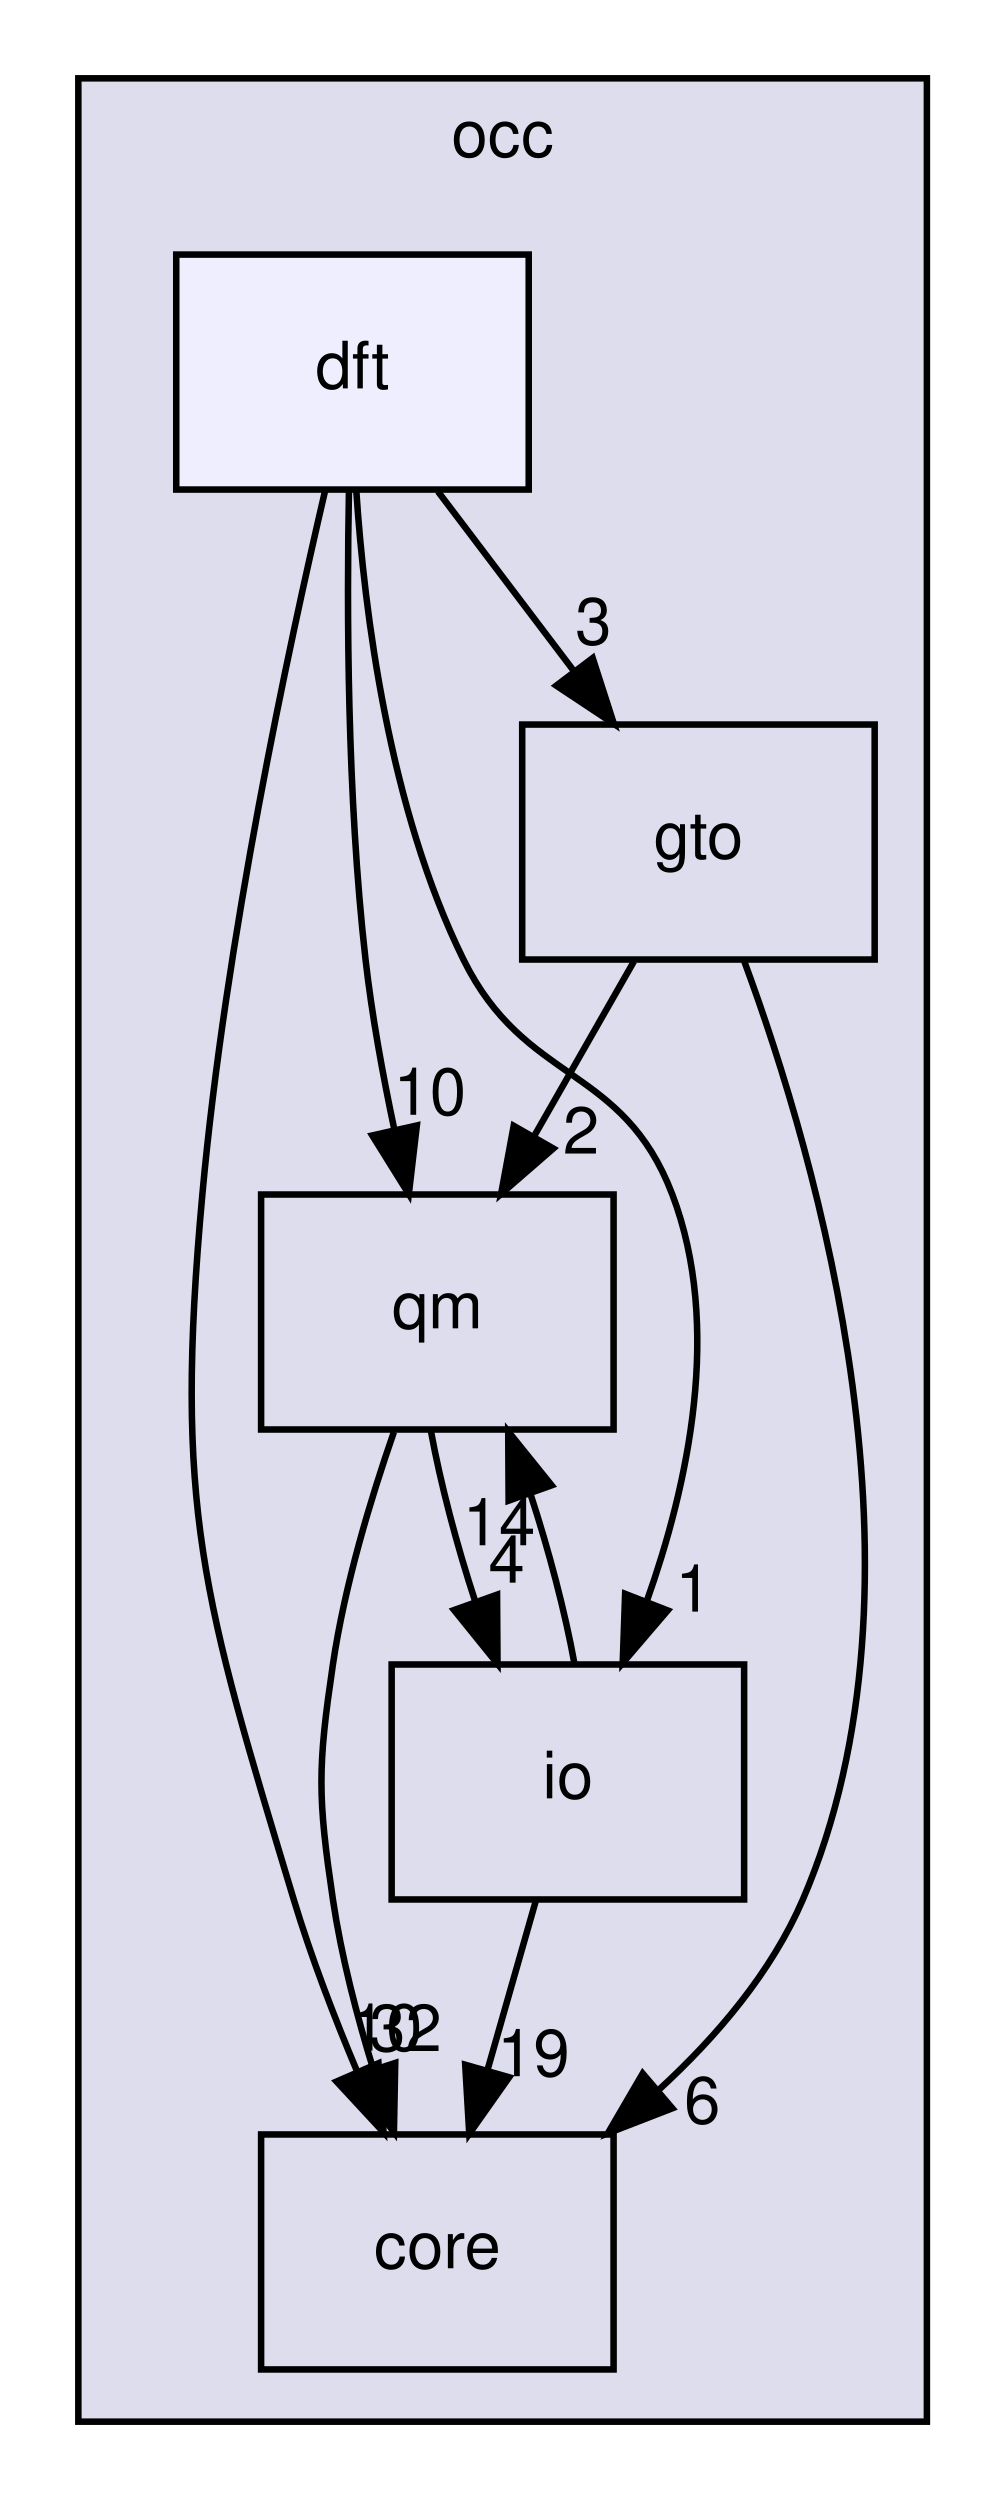
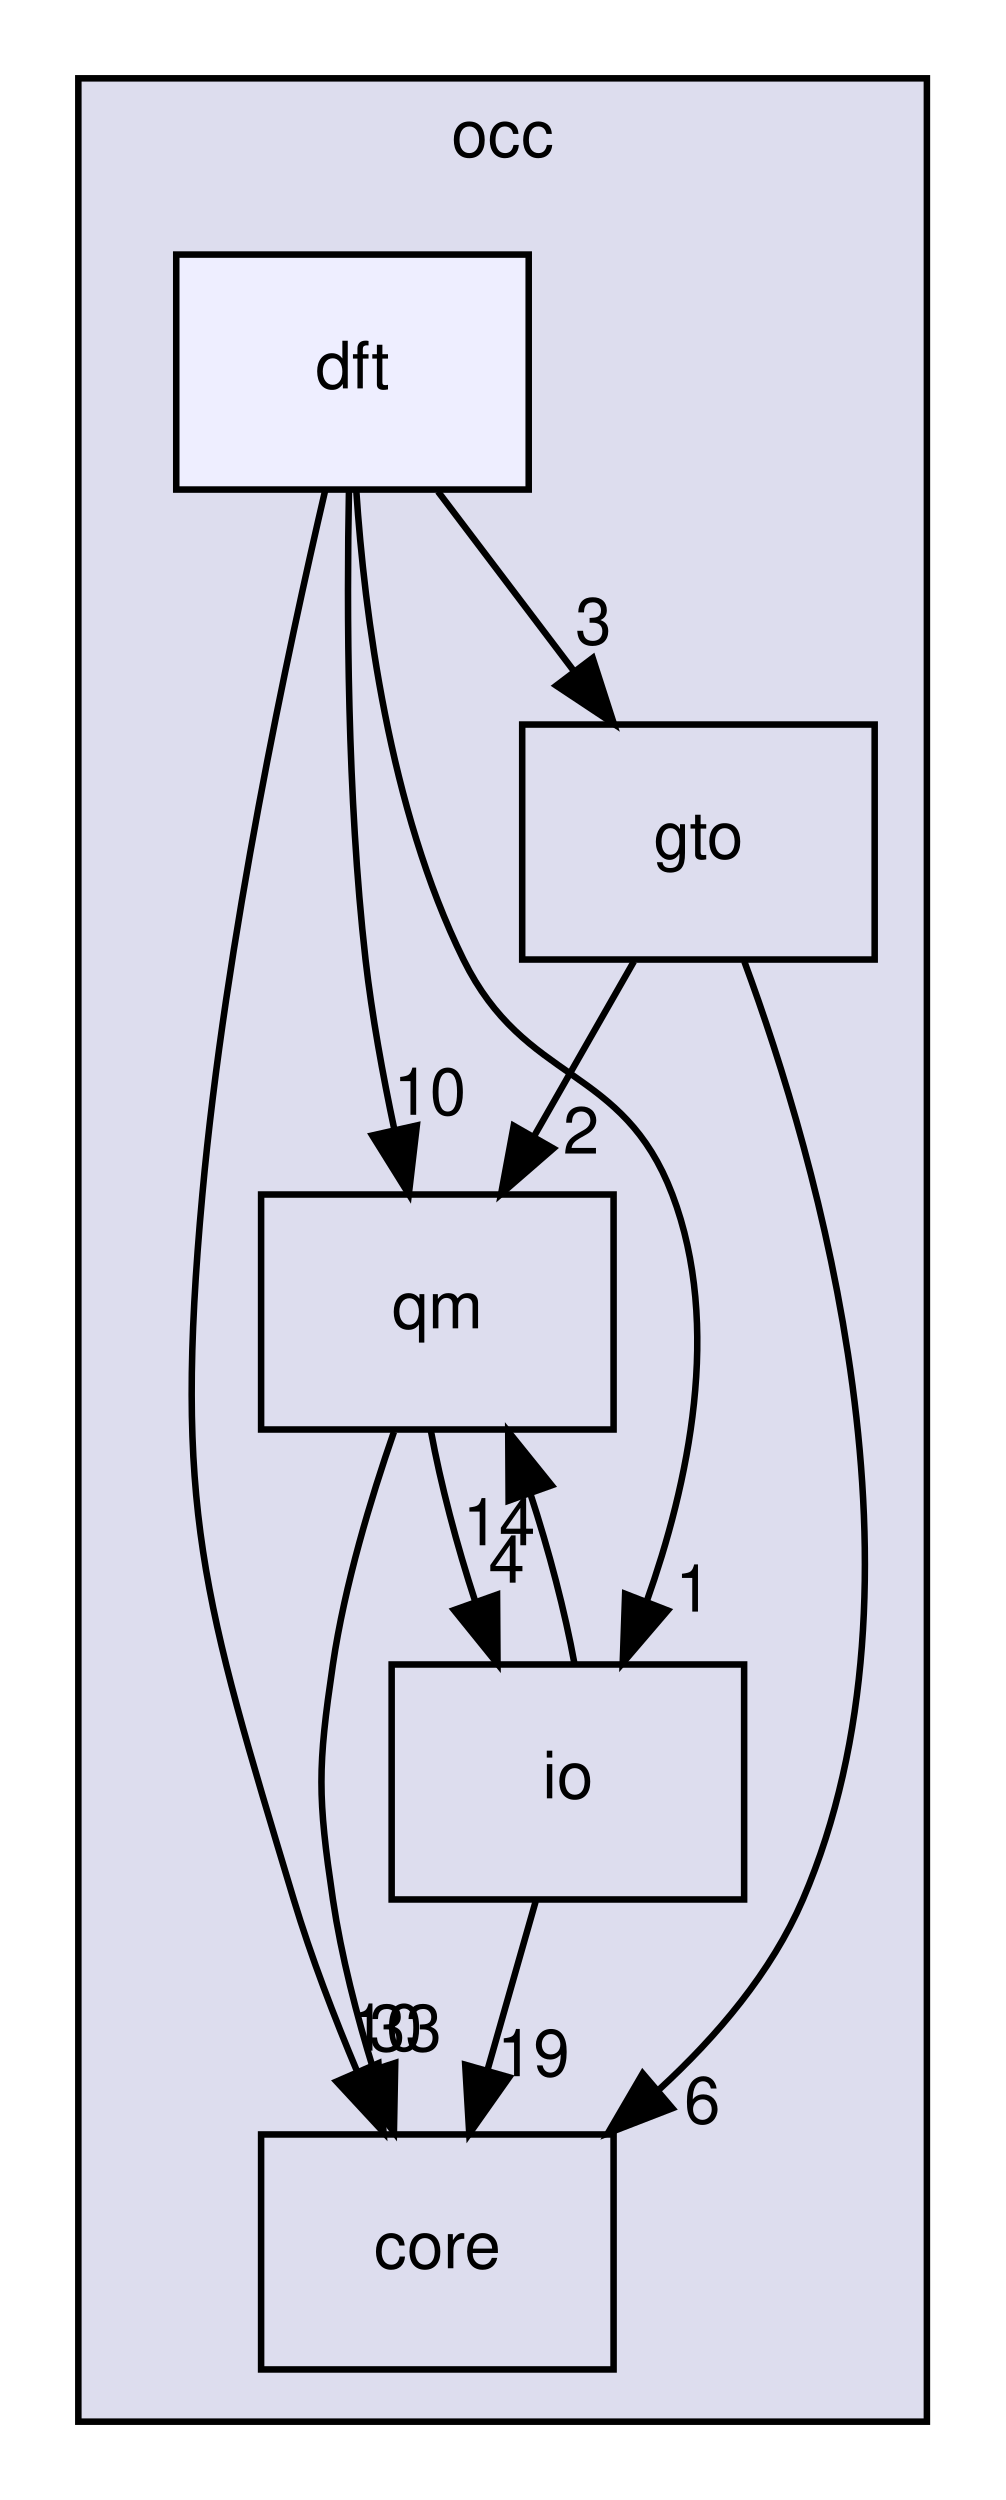
<svg xmlns="http://www.w3.org/2000/svg" xmlns:xlink="http://www.w3.org/1999/xlink" width="154pt" height="383pt" viewBox="0.00 0.00 154.00 383.00">
  <g id="graph0" class="graph" transform="scale(1 1) rotate(0) translate(4 379)">
    <g id="clust1" class="cluster">
      <g id="a_clust1">
        <a xlink:href="dir_8b7861ad11e4db9a5e6a6da237b17e56.html" target="_top" xlink:title="occ">
          <polygon fill="#ddddee" stroke="black" points="8,-8 8,-367 138,-367 138,-8 8,-8" />
          <text text-anchor="middle" x="73" y="-355" font-family="Helvetica,sans-Serif" font-size="10.00">occ</text>
        </a>
      </g>
    </g>
    <g id="node1" class="node">
      <g id="a_node1">
        <a xlink:href="dir_737cf82dfc93877bbe50a83dfe5e1c2d.html" target="_top" xlink:title="qm">
          <polygon fill="none" stroke="black" points="90,-196 36,-196 36,-160 90,-160 90,-196" />
          <text text-anchor="middle" x="63" y="-175.5" font-family="Helvetica,sans-Serif" font-size="10.00">qm</text>
        </a>
      </g>
    </g>
    <g id="node2" class="node">
      <g id="a_node2">
        <a xlink:href="dir_a9a9bd00ca35510371062c24de1517b5.html" target="_top" xlink:title="core">
          <polygon fill="none" stroke="black" points="90,-52 36,-52 36,-16 90,-16 90,-52" />
          <text text-anchor="middle" x="63" y="-31.5" font-family="Helvetica,sans-Serif" font-size="10.00">core</text>
        </a>
      </g>
    </g>
    <g id="edge1" class="edge">
      <path fill="none" stroke="black" d="M56.35,-159.63C52.8,-149.42 48.8,-136.17 47,-124 44.66,-108.17 44.66,-103.83 47,-88 48.28,-79.35 50.67,-70.15 53.22,-61.89" />
      <polygon fill="black" stroke="black" points="56.55,-62.96 56.35,-52.37 49.9,-60.78 56.55,-62.96" />
      <g id="a_edge1-headlabel">
-         <a xlink:href="dir_000004_000003.html" target="_top" xlink:title="32">
-           <text text-anchor="middle" x="58.12" y="-64.77" font-family="Helvetica,sans-Serif" font-size="10.00">32</text>
+         <a xlink:href="dir_000004_000003.html" target="_top" xlink:title="33">
+           <text text-anchor="middle" x="58.12" y="-64.77" font-family="Helvetica,sans-Serif" font-size="10.00">33</text>
        </a>
      </g>
    </g>
    <g id="node4" class="node">
      <g id="a_node4">
        <a xlink:href="dir_eb006ca087d4b4837f6db1ad7c4b10da.html" target="_top" xlink:title="io">
          <polygon fill="none" stroke="black" points="110,-124 56,-124 56,-88 110,-88 110,-124" />
          <text text-anchor="middle" x="83" y="-103.5" font-family="Helvetica,sans-Serif" font-size="10.00">io</text>
        </a>
      </g>
    </g>
    <g id="edge2" class="edge">
      <path fill="none" stroke="black" d="M62.03,-159.7C63.47,-151.81 65.97,-142.3 68.84,-133.55" />
      <polygon fill="black" stroke="black" points="72.15,-134.7 72.22,-124.1 65.56,-132.34 72.15,-134.7" />
      <g id="a_edge2-headlabel">
        <a xlink:href="dir_000004_000011.html" target="_top" xlink:title="4">
          <text text-anchor="middle" x="73.61" y="-136.54" font-family="Helvetica,sans-Serif" font-size="10.00">4</text>
        </a>
      </g>
    </g>
    <g id="node3" class="node">
      <g id="a_node3">
        <a xlink:href="dir_cfc5afc38a17fd298438dc647b813568.html" target="_top" xlink:title="gto">
          <polygon fill="none" stroke="black" points="130,-268 76,-268 76,-232 130,-232 130,-268" />
          <text text-anchor="middle" x="103" y="-247.5" font-family="Helvetica,sans-Serif" font-size="10.00">gto</text>
        </a>
      </g>
    </g>
    <g id="edge3" class="edge">
      <path fill="none" stroke="black" d="M93.11,-231.7C88.51,-223.64 82.94,-213.89 77.85,-204.98" />
      <polygon fill="black" stroke="black" points="80.77,-203.05 72.77,-196.1 74.7,-206.52 80.77,-203.05" />
      <g id="a_edge3-headlabel">
        <a xlink:href="dir_000009_000004.html" target="_top" xlink:title="2">
          <text text-anchor="middle" x="85.02" y="-202.26" font-family="Helvetica,sans-Serif" font-size="10.00">2</text>
        </a>
      </g>
    </g>
    <g id="edge4" class="edge">
      <path fill="none" stroke="black" d="M110.03,-231.71C121.27,-201.28 139.99,-136.76 119,-88 114.21,-76.87 105.81,-66.99 96.95,-58.86" />
      <polygon fill="black" stroke="black" points="99,-56.01 89.12,-52.18 94.46,-61.34 99,-56.01" />
      <g id="a_edge4-headlabel">
        <a xlink:href="dir_000009_000003.html" target="_top" xlink:title="6">
          <text text-anchor="middle" x="103.58" y="-53.69" font-family="Helvetica,sans-Serif" font-size="10.00">6</text>
        </a>
      </g>
    </g>
    <g id="edge5" class="edge">
      <path fill="none" stroke="black" d="M84.01,-124.1C82.59,-131.96 80.1,-141.46 77.23,-150.23" />
      <polygon fill="black" stroke="black" points="73.92,-149.1 73.86,-159.7 80.51,-151.45 73.92,-149.1" />
      <g id="a_edge5-headlabel">
        <a xlink:href="dir_000011_000004.html" target="_top" xlink:title="14">
          <text text-anchor="middle" x="72.45" y="-142.26" font-family="Helvetica,sans-Serif" font-size="10.00">14</text>
        </a>
      </g>
    </g>
    <g id="edge6" class="edge">
      <path fill="none" stroke="black" d="M78.06,-87.7C75.83,-79.9 73.15,-70.51 70.67,-61.83" />
      <polygon fill="black" stroke="black" points="74,-60.76 67.89,-52.1 67.27,-62.68 74,-60.76" />
      <g id="a_edge6-headlabel">
        <a xlink:href="dir_000011_000003.html" target="_top" xlink:title="19">
          <text text-anchor="middle" x="77.72" y="-60.93" font-family="Helvetica,sans-Serif" font-size="10.00">19</text>
        </a>
      </g>
    </g>
    <g id="node5" class="node">
      <g id="a_node5">
        <a xlink:href="dir_7ab1db0ec535273aaa16e13087447790.html" target="_top" xlink:title="dft">
          <polygon fill="#eeeeff" stroke="black" points="77,-340 23,-340 23,-304 77,-304 77,-340" />
          <text text-anchor="middle" x="50" y="-319.5" font-family="Helvetica,sans-Serif" font-size="10.00">dft</text>
        </a>
      </g>
    </g>
    <g id="edge7" class="edge">
      <path fill="none" stroke="black" d="M49.46,-303.88C49.12,-285.91 49.16,-256.88 52,-232 52.97,-223.47 54.65,-214.27 56.41,-205.97" />
      <polygon fill="black" stroke="black" points="59.86,-206.58 58.63,-196.06 53.03,-205.05 59.86,-206.58" />
      <g id="a_edge7-headlabel">
        <a xlink:href="dir_000007_000004.html" target="_top" xlink:title="10">
          <text text-anchor="middle" x="61.85" y="-208.21" font-family="Helvetica,sans-Serif" font-size="10.00">10</text>
        </a>
      </g>
    </g>
    <g id="edge8" class="edge">
      <path fill="none" stroke="black" d="M45.79,-303.75C40.19,-279.76 30.55,-234.89 27,-196 22.6,-147.8 27.03,-134.34 41,-88 43.65,-79.22 47.23,-69.91 50.74,-61.58" />
      <polygon fill="black" stroke="black" points="53.98,-62.91 54.76,-52.34 47.56,-60.11 53.98,-62.91" />
      <g id="a_edge8-headlabel">
        <a xlink:href="dir_000007_000003.html" target="_top" xlink:title="10">
          <text text-anchor="middle" x="55.15" y="-64.84" font-family="Helvetica,sans-Serif" font-size="10.00">10</text>
        </a>
      </g>
    </g>
    <g id="edge9" class="edge">
      <path fill="none" stroke="black" d="M63.1,-303.7C69.39,-295.39 77.05,-285.28 83.96,-276.14" />
      <polygon fill="black" stroke="black" points="86.8,-278.19 90.05,-268.1 81.22,-273.96 86.8,-278.19" />
      <g id="a_edge9-headlabel">
        <a xlink:href="dir_000007_000009.html" target="_top" xlink:title="3">
          <text text-anchor="middle" x="86.9" y="-280.27" font-family="Helvetica,sans-Serif" font-size="10.00">3</text>
        </a>
      </g>
    </g>
    <g id="edge10" class="edge">
      <path fill="none" stroke="black" d="M50.59,-303.75C51.83,-285.16 55.6,-255.14 67,-232 76.46,-212.8 91.39,-216.01 99,-196 106.67,-175.82 101.48,-151.63 95.04,-133.57" />
      <polygon fill="black" stroke="black" points="98.29,-132.28 91.4,-124.23 91.77,-134.82 98.29,-132.28" />
      <g id="a_edge10-headlabel">
        <a xlink:href="dir_000007_000011.html" target="_top" xlink:title="1">
          <text text-anchor="middle" x="102.24" y="-132.1" font-family="Helvetica,sans-Serif" font-size="10.00">1</text>
        </a>
      </g>
    </g>
  </g>
</svg>
